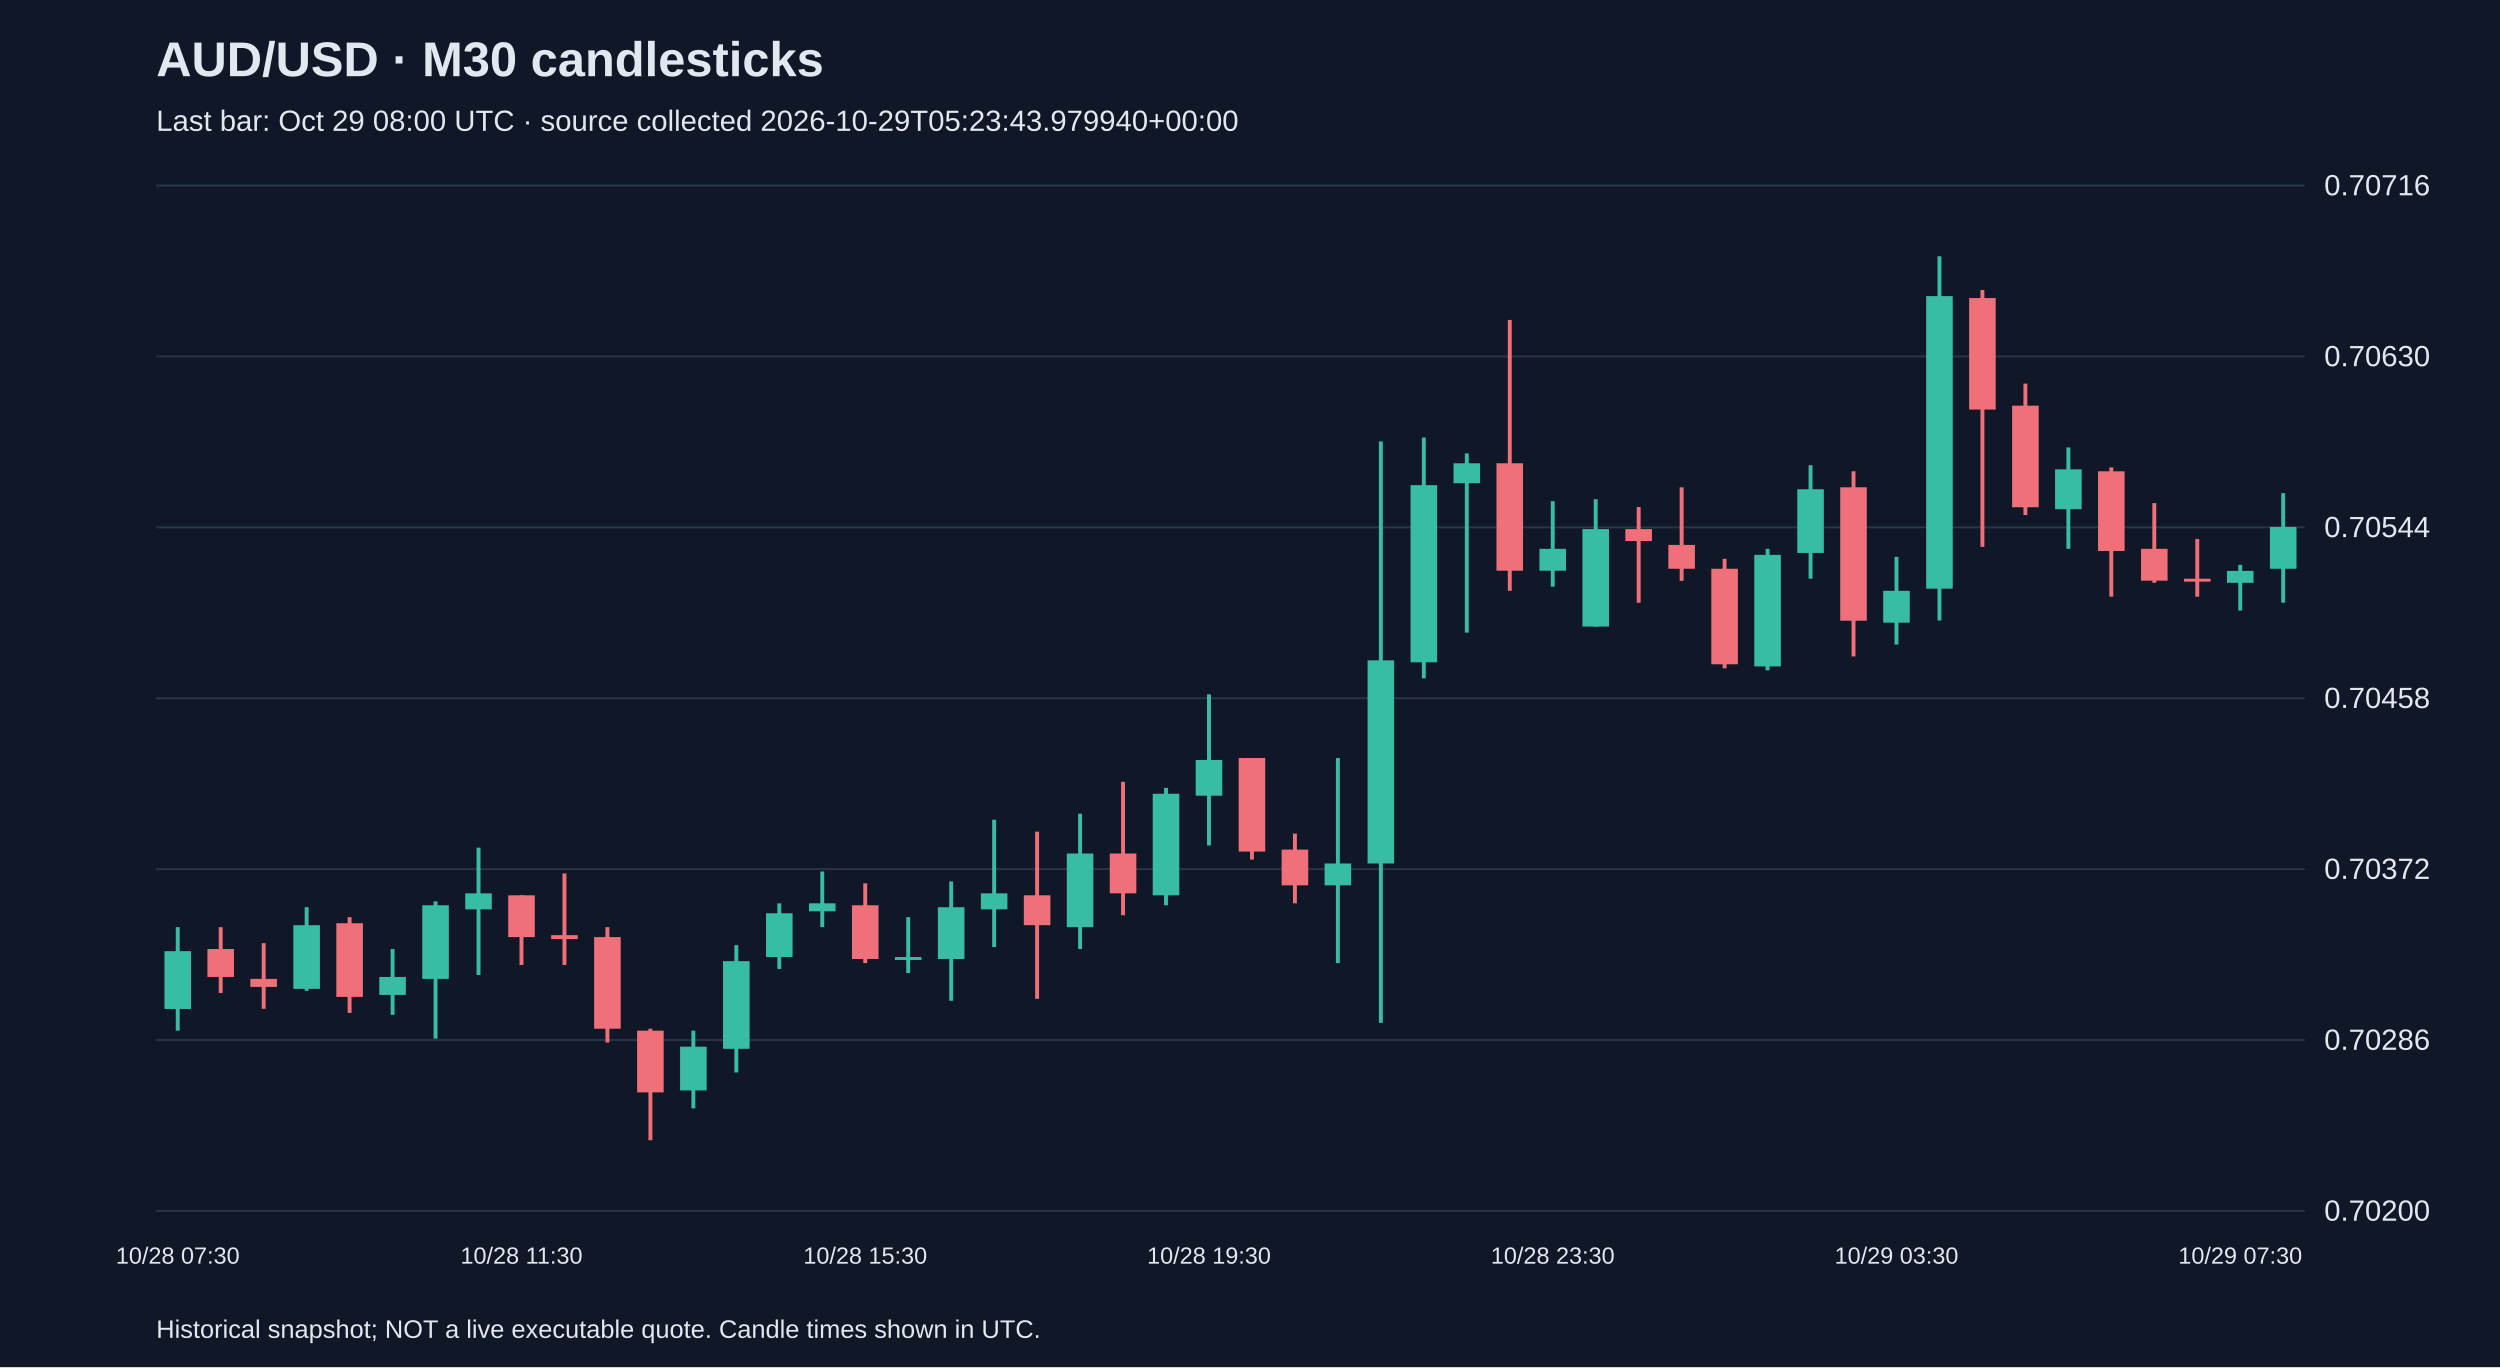
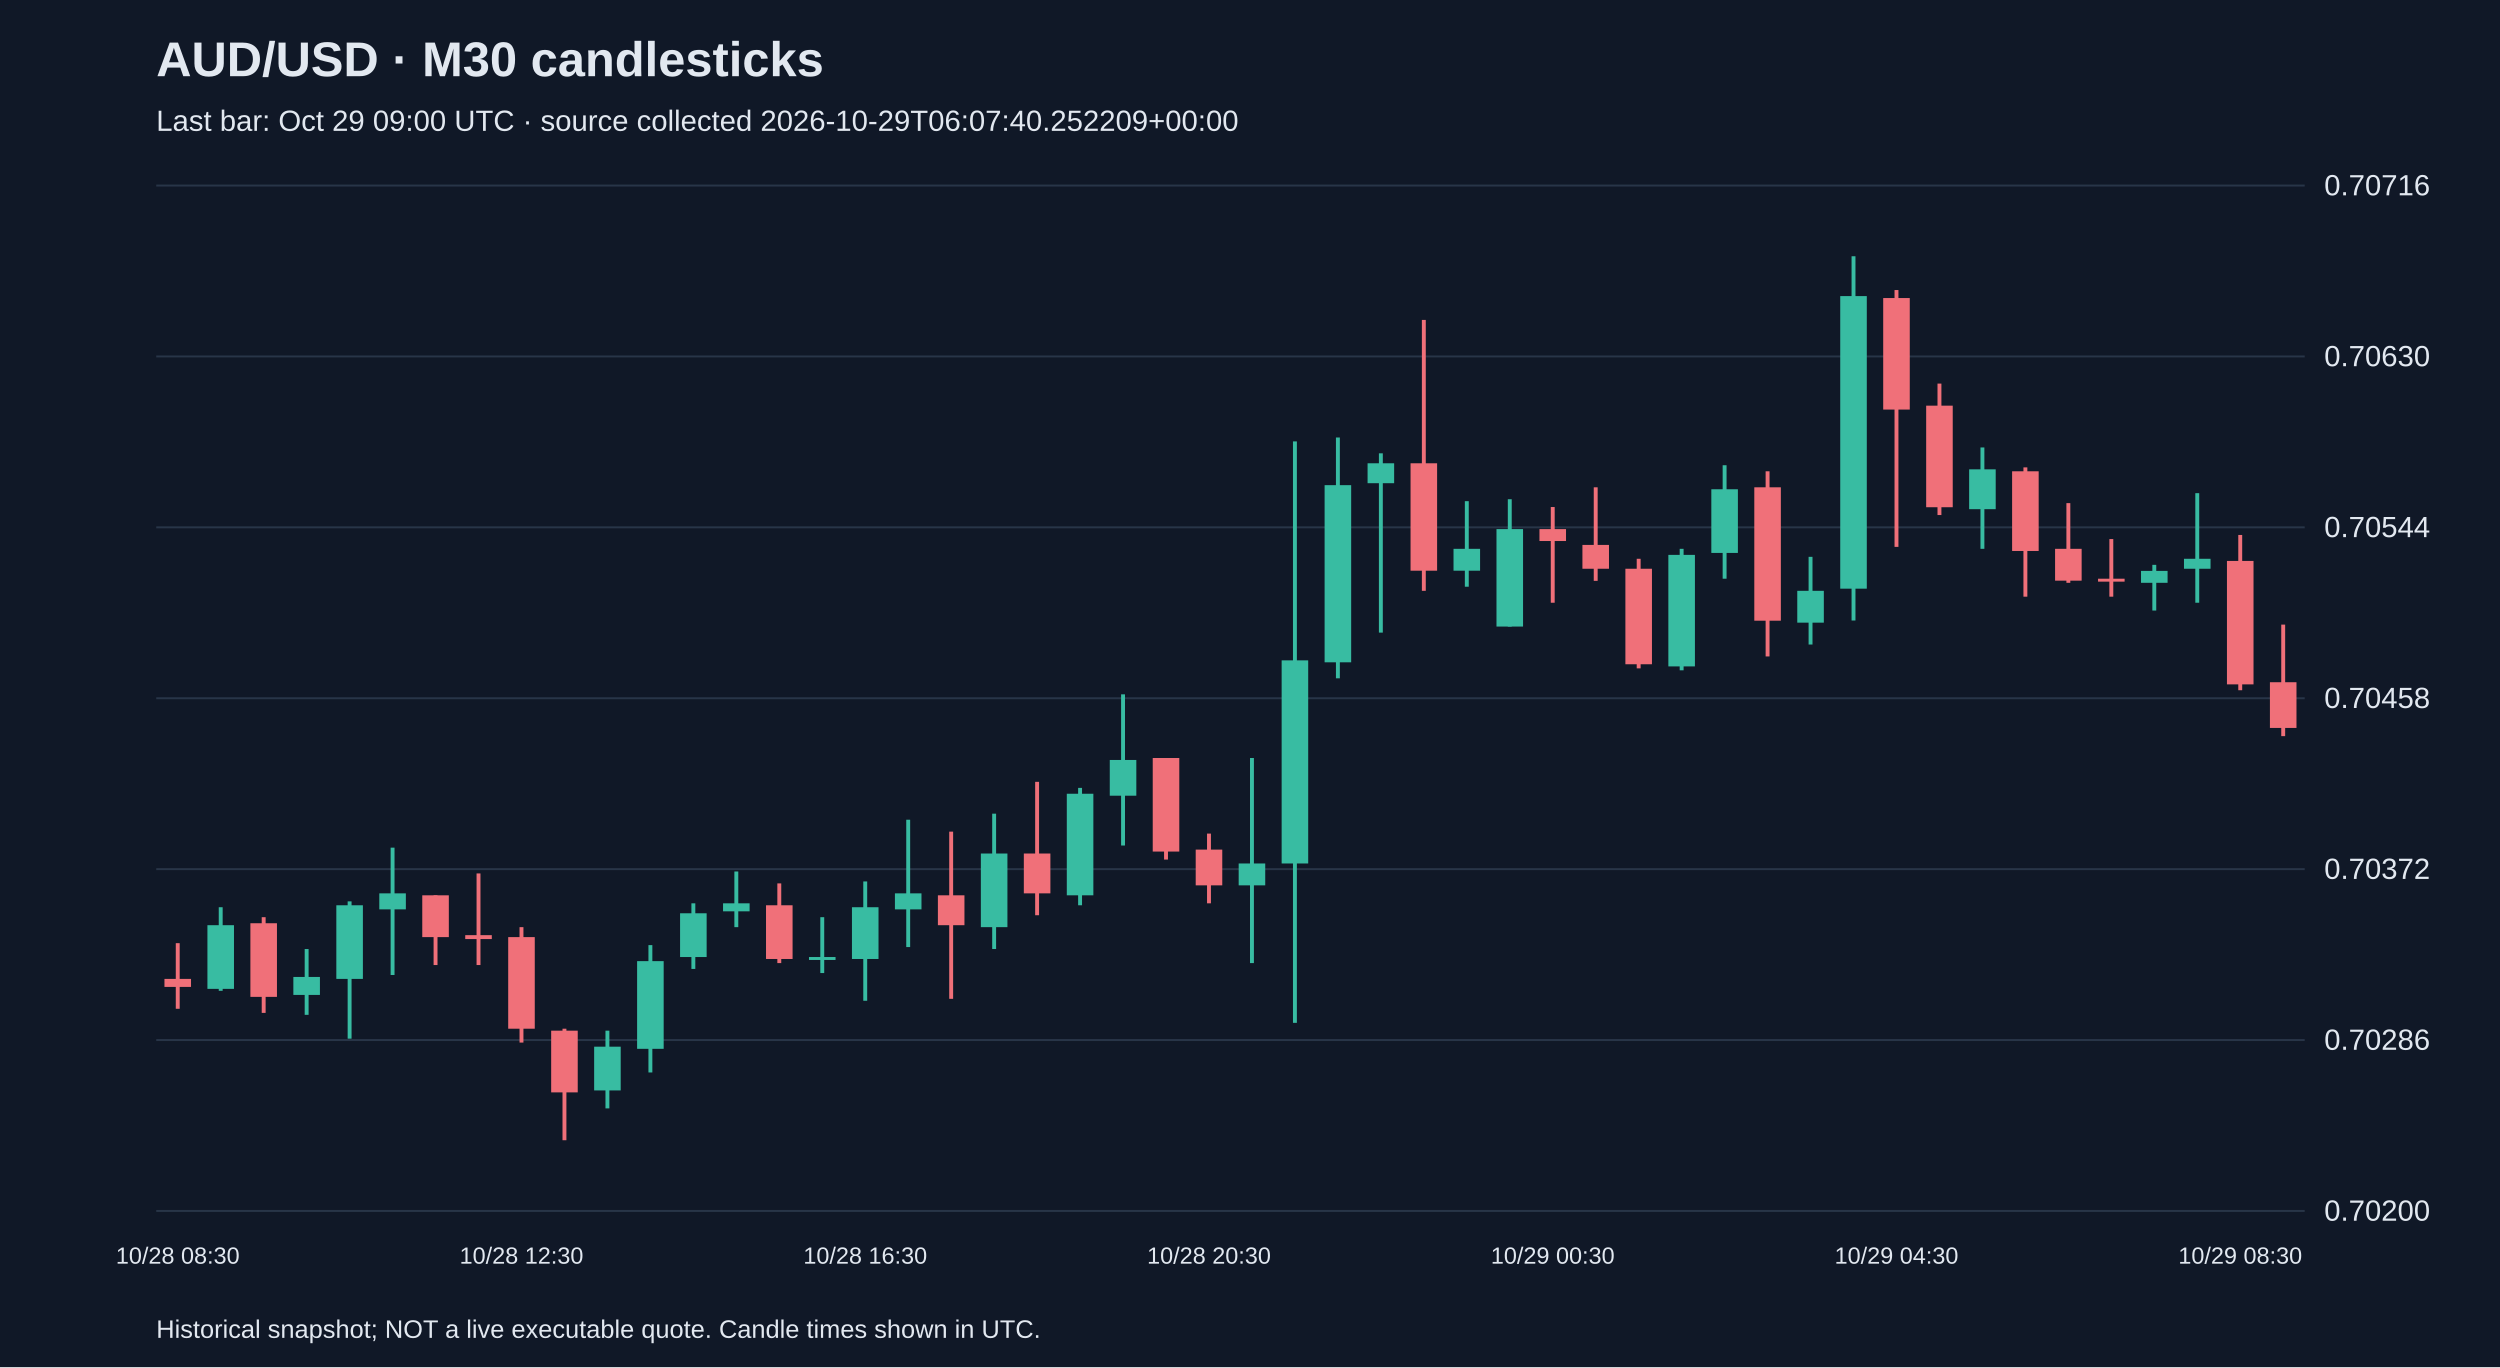
<svg xmlns="http://www.w3.org/2000/svg" viewBox="0 0 1280 700">
  <rect width="100%" height="100%" fill="#101827" />
  <style>text{font-family:Arial,sans-serif;fill:#e2e8f0}</style>
  <text x="80" y="39" font-size="25" font-weight="bold">AUD/USD · M30 candlesticks</text>
-   <text x="80" y="67" font-size="15" fill="#a6b1c5">Last bar: Oct 29 08:00 UTC · source collected 2026-10-29T05:23:43.979940+00:00</text>
+   <text x="80" y="67" font-size="15" fill="#a6b1c5">Last bar: Oct 29 09:00 UTC · source collected 2026-10-29T06:07:40.252209+00:00</text>
  <line x1="80" y1="620.0" x2="1180" y2="620.0" stroke="#283548" />
  <text x="1190" y="625.0" font-size="15">0.70200</text>
  <line x1="80" y1="532.5" x2="1180" y2="532.5" stroke="#283548" />
  <text x="1190" y="537.5" font-size="15">0.70286</text>
  <line x1="80" y1="445.0" x2="1180" y2="445.0" stroke="#283548" />
  <text x="1190" y="450.0" font-size="15">0.70372</text>
  <line x1="80" y1="357.5" x2="1180" y2="357.5" stroke="#283548" />
  <text x="1190" y="362.5" font-size="15">0.70458</text>
  <line x1="80" y1="270.0" x2="1180" y2="270.0" stroke="#283548" />
  <text x="1190" y="275.0" font-size="15">0.70544</text>
  <line x1="80" y1="182.5" x2="1180" y2="182.5" stroke="#283548" />
  <text x="1190" y="187.5" font-size="15">0.70630</text>
  <line x1="80" y1="95.0" x2="1180" y2="95.0" stroke="#283548" />
  <text x="1190" y="100.0" font-size="15">0.70716</text>
-   <line x1="91.0" y1="474.7" x2="91.0" y2="527.7" stroke="#38bca2" stroke-width="2" />
-   <rect x="84.2" y="487.0" width="13.6" height="29.6" fill="#38bca2" />
-   <text x="91.0" y="647" text-anchor="middle" font-size="12">10/28 07:30</text>
-   <line x1="113.0" y1="474.7" x2="113.0" y2="508.4" stroke="#f07079" stroke-width="2" />
-   <rect x="106.2" y="485.9" width="13.6" height="14.3" fill="#f07079" />
-   <line x1="135.0" y1="482.9" x2="135.0" y2="516.5" stroke="#f07079" stroke-width="2" />
-   <rect x="128.2" y="501.2" width="13.6" height="4.1" fill="#f07079" />
-   <line x1="157.0" y1="464.5" x2="157.0" y2="507.3" stroke="#38bca2" stroke-width="2" />
-   <rect x="150.2" y="473.7" width="13.6" height="32.6" fill="#38bca2" />
-   <line x1="179.0" y1="469.6" x2="179.0" y2="518.6" stroke="#f07079" stroke-width="2" />
-   <rect x="172.2" y="472.7" width="13.6" height="37.7" fill="#f07079" />
-   <line x1="201.0" y1="485.9" x2="201.0" y2="519.6" stroke="#38bca2" stroke-width="2" />
-   <rect x="194.2" y="500.2" width="13.6" height="9.2" fill="#38bca2" />
-   <line x1="223.0" y1="461.5" x2="223.0" y2="531.8" stroke="#38bca2" stroke-width="2" />
-   <rect x="216.2" y="463.5" width="13.6" height="37.7" fill="#38bca2" />
-   <line x1="245.0" y1="434.0" x2="245.0" y2="499.2" stroke="#38bca2" stroke-width="2" />
-   <rect x="238.2" y="457.4" width="13.6" height="8.2" fill="#38bca2" />
-   <line x1="267.0" y1="458.4" x2="267.0" y2="494.1" stroke="#f07079" stroke-width="2" />
-   <rect x="260.2" y="458.4" width="13.6" height="21.4" fill="#f07079" />
-   <text x="267.0" y="647" text-anchor="middle" font-size="12">10/28 11:30</text>
-   <line x1="289.0" y1="447.2" x2="289.0" y2="494.1" stroke="#f07079" stroke-width="2" />
-   <rect x="282.2" y="478.8" width="13.6" height="2.0" fill="#f07079" />
-   <line x1="311.0" y1="474.7" x2="311.0" y2="533.8" stroke="#f07079" stroke-width="2" />
-   <rect x="304.2" y="479.8" width="13.6" height="46.9" fill="#f07079" />
-   <line x1="333.0" y1="526.7" x2="333.0" y2="583.8" stroke="#f07079" stroke-width="2" />
-   <rect x="326.2" y="527.7" width="13.6" height="31.6" fill="#f07079" />
-   <line x1="355.0" y1="527.7" x2="355.0" y2="567.5" stroke="#38bca2" stroke-width="2" />
-   <rect x="348.2" y="535.9" width="13.6" height="22.4" fill="#38bca2" />
-   <line x1="377.0" y1="483.9" x2="377.0" y2="549.1" stroke="#38bca2" stroke-width="2" />
-   <rect x="370.2" y="492.1" width="13.6" height="44.9" fill="#38bca2" />
-   <line x1="399.0" y1="462.5" x2="399.0" y2="496.1" stroke="#38bca2" stroke-width="2" />
-   <rect x="392.2" y="467.6" width="13.6" height="22.4" fill="#38bca2" />
-   <line x1="421.0" y1="446.2" x2="421.0" y2="474.7" stroke="#38bca2" stroke-width="2" />
-   <rect x="414.2" y="462.5" width="13.6" height="4.1" fill="#38bca2" />
-   <line x1="443.0" y1="452.3" x2="443.0" y2="493.1" stroke="#f07079" stroke-width="2" />
-   <rect x="436.2" y="463.5" width="13.6" height="27.5" fill="#f07079" />
-   <text x="443.0" y="647" text-anchor="middle" font-size="12">10/28 15:30</text>
-   <line x1="465.0" y1="469.6" x2="465.0" y2="498.2" stroke="#38bca2" stroke-width="2" />
-   <rect x="458.2" y="490.0" width="13.6" height="1.5" fill="#38bca2" />
-   <line x1="487.0" y1="451.3" x2="487.0" y2="512.4" stroke="#38bca2" stroke-width="2" />
-   <rect x="480.2" y="464.5" width="13.6" height="26.5" fill="#38bca2" />
-   <line x1="509.0" y1="419.7" x2="509.0" y2="484.9" stroke="#38bca2" stroke-width="2" />
-   <rect x="502.2" y="457.4" width="13.6" height="8.2" fill="#38bca2" />
-   <line x1="531.0" y1="425.8" x2="531.0" y2="511.4" stroke="#f07079" stroke-width="2" />
-   <rect x="524.2" y="458.4" width="13.6" height="15.3" fill="#f07079" />
-   <line x1="553.0" y1="416.6" x2="553.0" y2="485.9" stroke="#38bca2" stroke-width="2" />
-   <rect x="546.2" y="437.0" width="13.6" height="37.7" fill="#38bca2" />
-   <line x1="575.0" y1="400.3" x2="575.0" y2="468.6" stroke="#f07079" stroke-width="2" />
-   <rect x="568.2" y="437.0" width="13.6" height="20.4" fill="#f07079" />
-   <line x1="597.0" y1="403.4" x2="597.0" y2="463.5" stroke="#38bca2" stroke-width="2" />
-   <rect x="590.2" y="406.4" width="13.6" height="52.0" fill="#38bca2" />
-   <line x1="619.0" y1="355.5" x2="619.0" y2="432.9" stroke="#38bca2" stroke-width="2" />
-   <rect x="612.2" y="389.1" width="13.6" height="18.3" fill="#38bca2" />
-   <text x="619.0" y="647" text-anchor="middle" font-size="12">10/28 19:30</text>
-   <line x1="641.0" y1="388.1" x2="641.0" y2="440.1" stroke="#f07079" stroke-width="2" />
-   <rect x="634.2" y="388.1" width="13.6" height="47.9" fill="#f07079" />
-   <line x1="663.0" y1="426.8" x2="663.0" y2="462.5" stroke="#f07079" stroke-width="2" />
-   <rect x="656.2" y="435.0" width="13.6" height="18.3" fill="#f07079" />
-   <line x1="685.0" y1="388.1" x2="685.0" y2="493.1" stroke="#38bca2" stroke-width="2" />
-   <rect x="678.2" y="442.1" width="13.6" height="11.2" fill="#38bca2" />
-   <line x1="707.0" y1="226.0" x2="707.0" y2="523.7" stroke="#38bca2" stroke-width="2" />
-   <rect x="700.2" y="338.1" width="13.6" height="104.0" fill="#38bca2" />
-   <line x1="729.0" y1="224.0" x2="729.0" y2="347.3" stroke="#38bca2" stroke-width="2" />
-   <rect x="722.2" y="248.4" width="13.6" height="90.7" fill="#38bca2" />
-   <line x1="751.0" y1="232.1" x2="751.0" y2="323.9" stroke="#38bca2" stroke-width="2" />
-   <rect x="744.2" y="237.2" width="13.6" height="10.2" fill="#38bca2" />
-   <line x1="773.0" y1="163.8" x2="773.0" y2="302.5" stroke="#f07079" stroke-width="2" />
-   <rect x="766.2" y="237.2" width="13.6" height="55.0" fill="#f07079" />
-   <line x1="795.0" y1="256.6" x2="795.0" y2="300.4" stroke="#38bca2" stroke-width="2" />
-   <rect x="788.2" y="281.0" width="13.6" height="11.2" fill="#38bca2" />
-   <text x="795.0" y="647" text-anchor="middle" font-size="12">10/28 23:30</text>
-   <line x1="817.0" y1="255.6" x2="817.0" y2="320.8" stroke="#38bca2" stroke-width="2" />
-   <rect x="810.2" y="270.9" width="13.6" height="49.9" fill="#38bca2" />
-   <line x1="839.0" y1="259.6" x2="839.0" y2="308.6" stroke="#f07079" stroke-width="2" />
-   <rect x="832.2" y="270.9" width="13.6" height="6.1" fill="#f07079" />
-   <line x1="861.0" y1="249.5" x2="861.0" y2="297.4" stroke="#f07079" stroke-width="2" />
-   <rect x="854.2" y="279.0" width="13.6" height="12.2" fill="#f07079" />
-   <line x1="883.0" y1="286.1" x2="883.0" y2="342.2" stroke="#f07079" stroke-width="2" />
-   <rect x="876.2" y="291.2" width="13.6" height="48.9" fill="#f07079" />
-   <line x1="905.0" y1="281.0" x2="905.0" y2="343.2" stroke="#38bca2" stroke-width="2" />
-   <rect x="898.2" y="284.1" width="13.6" height="57.1" fill="#38bca2" />
-   <line x1="927.0" y1="238.2" x2="927.0" y2="296.3" stroke="#38bca2" stroke-width="2" />
-   <rect x="920.2" y="250.5" width="13.6" height="32.6" fill="#38bca2" />
-   <line x1="949.0" y1="241.3" x2="949.0" y2="336.1" stroke="#f07079" stroke-width="2" />
-   <rect x="942.2" y="249.5" width="13.6" height="68.3" fill="#f07079" />
-   <line x1="971.0" y1="285.1" x2="971.0" y2="330.0" stroke="#38bca2" stroke-width="2" />
-   <rect x="964.2" y="302.5" width="13.6" height="16.3" fill="#38bca2" />
-   <text x="971.0" y="647" text-anchor="middle" font-size="12">10/29 03:30</text>
-   <line x1="993.0" y1="131.2" x2="993.0" y2="317.7" stroke="#38bca2" stroke-width="2" />
-   <rect x="986.2" y="151.6" width="13.6" height="149.8" fill="#38bca2" />
-   <line x1="1015.0" y1="148.5" x2="1015.0" y2="280.0" stroke="#f07079" stroke-width="2" />
-   <rect x="1008.2" y="152.6" width="13.6" height="57.1" fill="#f07079" />
-   <line x1="1037.0" y1="196.4" x2="1037.0" y2="263.7" stroke="#f07079" stroke-width="2" />
-   <rect x="1030.2" y="207.7" width="13.6" height="52.0" fill="#f07079" />
-   <line x1="1059.0" y1="229.1" x2="1059.0" y2="281.0" stroke="#38bca2" stroke-width="2" />
-   <rect x="1052.2" y="240.3" width="13.6" height="20.4" fill="#38bca2" />
-   <line x1="1081.0" y1="239.3" x2="1081.0" y2="305.5" stroke="#f07079" stroke-width="2" />
-   <rect x="1074.2" y="241.3" width="13.6" height="40.8" fill="#f07079" />
-   <line x1="1103.0" y1="257.6" x2="1103.0" y2="298.4" stroke="#f07079" stroke-width="2" />
-   <rect x="1096.2" y="281.0" width="13.6" height="16.3" fill="#f07079" />
-   <line x1="1125.0" y1="276.0" x2="1125.0" y2="305.5" stroke="#f07079" stroke-width="2" />
-   <rect x="1118.2" y="296.3" width="13.6" height="1.5" fill="#f07079" />
-   <line x1="1147.0" y1="289.2" x2="1147.0" y2="312.6" stroke="#38bca2" stroke-width="2" />
-   <rect x="1140.2" y="292.3" width="13.6" height="6.1" fill="#38bca2" />
-   <text x="1147.0" y="647" text-anchor="middle" font-size="12">10/29 07:30</text>
-   <line x1="1169.0" y1="252.5" x2="1169.0" y2="308.6" stroke="#38bca2" stroke-width="2" />
-   <rect x="1162.2" y="269.8" width="13.6" height="21.4" fill="#38bca2" />
+   <line x1="91.0" y1="482.9" x2="91.0" y2="516.5" stroke="#f07079" stroke-width="2" />
+   <rect x="84.2" y="501.2" width="13.6" height="4.1" fill="#f07079" />
+   <text x="91.0" y="647" text-anchor="middle" font-size="12">10/28 08:30</text>
+   <line x1="113.0" y1="464.5" x2="113.0" y2="507.3" stroke="#38bca2" stroke-width="2" />
+   <rect x="106.2" y="473.7" width="13.6" height="32.6" fill="#38bca2" />
+   <line x1="135.0" y1="469.6" x2="135.0" y2="518.6" stroke="#f07079" stroke-width="2" />
+   <rect x="128.2" y="472.7" width="13.6" height="37.7" fill="#f07079" />
+   <line x1="157.0" y1="485.9" x2="157.0" y2="519.6" stroke="#38bca2" stroke-width="2" />
+   <rect x="150.2" y="500.2" width="13.6" height="9.2" fill="#38bca2" />
+   <line x1="179.0" y1="461.5" x2="179.0" y2="531.8" stroke="#38bca2" stroke-width="2" />
+   <rect x="172.2" y="463.5" width="13.6" height="37.7" fill="#38bca2" />
+   <line x1="201.0" y1="434.0" x2="201.0" y2="499.2" stroke="#38bca2" stroke-width="2" />
+   <rect x="194.2" y="457.4" width="13.6" height="8.2" fill="#38bca2" />
+   <line x1="223.0" y1="458.4" x2="223.0" y2="494.1" stroke="#f07079" stroke-width="2" />
+   <rect x="216.2" y="458.4" width="13.6" height="21.4" fill="#f07079" />
+   <line x1="245.0" y1="447.2" x2="245.0" y2="494.1" stroke="#f07079" stroke-width="2" />
+   <rect x="238.2" y="478.8" width="13.6" height="2.0" fill="#f07079" />
+   <line x1="267.0" y1="474.7" x2="267.0" y2="533.8" stroke="#f07079" stroke-width="2" />
+   <rect x="260.2" y="479.8" width="13.6" height="46.9" fill="#f07079" />
+   <text x="267.0" y="647" text-anchor="middle" font-size="12">10/28 12:30</text>
+   <line x1="289.0" y1="526.7" x2="289.0" y2="583.8" stroke="#f07079" stroke-width="2" />
+   <rect x="282.2" y="527.7" width="13.6" height="31.6" fill="#f07079" />
+   <line x1="311.0" y1="527.7" x2="311.0" y2="567.5" stroke="#38bca2" stroke-width="2" />
+   <rect x="304.2" y="535.9" width="13.6" height="22.4" fill="#38bca2" />
+   <line x1="333.0" y1="483.9" x2="333.0" y2="549.1" stroke="#38bca2" stroke-width="2" />
+   <rect x="326.2" y="492.1" width="13.6" height="44.9" fill="#38bca2" />
+   <line x1="355.0" y1="462.5" x2="355.0" y2="496.1" stroke="#38bca2" stroke-width="2" />
+   <rect x="348.2" y="467.6" width="13.6" height="22.4" fill="#38bca2" />
+   <line x1="377.0" y1="446.2" x2="377.0" y2="474.7" stroke="#38bca2" stroke-width="2" />
+   <rect x="370.2" y="462.5" width="13.6" height="4.1" fill="#38bca2" />
+   <line x1="399.0" y1="452.3" x2="399.0" y2="493.1" stroke="#f07079" stroke-width="2" />
+   <rect x="392.2" y="463.5" width="13.6" height="27.5" fill="#f07079" />
+   <line x1="421.0" y1="469.6" x2="421.0" y2="498.2" stroke="#38bca2" stroke-width="2" />
+   <rect x="414.2" y="490.0" width="13.6" height="1.5" fill="#38bca2" />
+   <line x1="443.0" y1="451.3" x2="443.0" y2="512.4" stroke="#38bca2" stroke-width="2" />
+   <rect x="436.2" y="464.5" width="13.6" height="26.5" fill="#38bca2" />
+   <text x="443.0" y="647" text-anchor="middle" font-size="12">10/28 16:30</text>
+   <line x1="465.0" y1="419.7" x2="465.0" y2="484.9" stroke="#38bca2" stroke-width="2" />
+   <rect x="458.2" y="457.4" width="13.6" height="8.2" fill="#38bca2" />
+   <line x1="487.0" y1="425.8" x2="487.0" y2="511.4" stroke="#f07079" stroke-width="2" />
+   <rect x="480.2" y="458.4" width="13.6" height="15.3" fill="#f07079" />
+   <line x1="509.0" y1="416.6" x2="509.0" y2="485.9" stroke="#38bca2" stroke-width="2" />
+   <rect x="502.2" y="437.0" width="13.6" height="37.7" fill="#38bca2" />
+   <line x1="531.0" y1="400.3" x2="531.0" y2="468.6" stroke="#f07079" stroke-width="2" />
+   <rect x="524.2" y="437.0" width="13.6" height="20.4" fill="#f07079" />
+   <line x1="553.0" y1="403.4" x2="553.0" y2="463.5" stroke="#38bca2" stroke-width="2" />
+   <rect x="546.2" y="406.4" width="13.6" height="52.0" fill="#38bca2" />
+   <line x1="575.0" y1="355.5" x2="575.0" y2="432.9" stroke="#38bca2" stroke-width="2" />
+   <rect x="568.2" y="389.1" width="13.6" height="18.3" fill="#38bca2" />
+   <line x1="597.0" y1="388.1" x2="597.0" y2="440.1" stroke="#f07079" stroke-width="2" />
+   <rect x="590.2" y="388.1" width="13.6" height="47.9" fill="#f07079" />
+   <line x1="619.0" y1="426.8" x2="619.0" y2="462.5" stroke="#f07079" stroke-width="2" />
+   <rect x="612.2" y="435.0" width="13.6" height="18.3" fill="#f07079" />
+   <text x="619.0" y="647" text-anchor="middle" font-size="12">10/28 20:30</text>
+   <line x1="641.0" y1="388.1" x2="641.0" y2="493.1" stroke="#38bca2" stroke-width="2" />
+   <rect x="634.2" y="442.1" width="13.6" height="11.2" fill="#38bca2" />
+   <line x1="663.0" y1="226.0" x2="663.0" y2="523.7" stroke="#38bca2" stroke-width="2" />
+   <rect x="656.2" y="338.1" width="13.6" height="104.0" fill="#38bca2" />
+   <line x1="685.0" y1="224.0" x2="685.0" y2="347.3" stroke="#38bca2" stroke-width="2" />
+   <rect x="678.2" y="248.4" width="13.6" height="90.7" fill="#38bca2" />
+   <line x1="707.0" y1="232.1" x2="707.0" y2="323.9" stroke="#38bca2" stroke-width="2" />
+   <rect x="700.2" y="237.2" width="13.6" height="10.2" fill="#38bca2" />
+   <line x1="729.0" y1="163.8" x2="729.0" y2="302.5" stroke="#f07079" stroke-width="2" />
+   <rect x="722.2" y="237.2" width="13.6" height="55.0" fill="#f07079" />
+   <line x1="751.0" y1="256.6" x2="751.0" y2="300.4" stroke="#38bca2" stroke-width="2" />
+   <rect x="744.2" y="281.0" width="13.6" height="11.2" fill="#38bca2" />
+   <line x1="773.0" y1="255.6" x2="773.0" y2="320.8" stroke="#38bca2" stroke-width="2" />
+   <rect x="766.2" y="270.9" width="13.6" height="49.9" fill="#38bca2" />
+   <line x1="795.0" y1="259.6" x2="795.0" y2="308.6" stroke="#f07079" stroke-width="2" />
+   <rect x="788.2" y="270.9" width="13.6" height="6.1" fill="#f07079" />
+   <text x="795.0" y="647" text-anchor="middle" font-size="12">10/29 00:30</text>
+   <line x1="817.0" y1="249.5" x2="817.0" y2="297.4" stroke="#f07079" stroke-width="2" />
+   <rect x="810.2" y="279.0" width="13.6" height="12.2" fill="#f07079" />
+   <line x1="839.0" y1="286.1" x2="839.0" y2="342.2" stroke="#f07079" stroke-width="2" />
+   <rect x="832.2" y="291.2" width="13.6" height="48.9" fill="#f07079" />
+   <line x1="861.0" y1="281.0" x2="861.0" y2="343.2" stroke="#38bca2" stroke-width="2" />
+   <rect x="854.2" y="284.1" width="13.6" height="57.1" fill="#38bca2" />
+   <line x1="883.0" y1="238.2" x2="883.0" y2="296.3" stroke="#38bca2" stroke-width="2" />
+   <rect x="876.2" y="250.5" width="13.6" height="32.6" fill="#38bca2" />
+   <line x1="905.0" y1="241.3" x2="905.0" y2="336.1" stroke="#f07079" stroke-width="2" />
+   <rect x="898.2" y="249.5" width="13.6" height="68.3" fill="#f07079" />
+   <line x1="927.0" y1="285.1" x2="927.0" y2="330.0" stroke="#38bca2" stroke-width="2" />
+   <rect x="920.2" y="302.5" width="13.6" height="16.3" fill="#38bca2" />
+   <line x1="949.0" y1="131.2" x2="949.0" y2="317.7" stroke="#38bca2" stroke-width="2" />
+   <rect x="942.2" y="151.6" width="13.6" height="149.8" fill="#38bca2" />
+   <line x1="971.0" y1="148.5" x2="971.0" y2="280.0" stroke="#f07079" stroke-width="2" />
+   <rect x="964.2" y="152.6" width="13.6" height="57.1" fill="#f07079" />
+   <text x="971.0" y="647" text-anchor="middle" font-size="12">10/29 04:30</text>
+   <line x1="993.0" y1="196.4" x2="993.0" y2="263.7" stroke="#f07079" stroke-width="2" />
+   <rect x="986.2" y="207.7" width="13.6" height="52.0" fill="#f07079" />
+   <line x1="1015.0" y1="229.1" x2="1015.0" y2="281.0" stroke="#38bca2" stroke-width="2" />
+   <rect x="1008.2" y="240.3" width="13.6" height="20.4" fill="#38bca2" />
+   <line x1="1037.0" y1="239.3" x2="1037.0" y2="305.5" stroke="#f07079" stroke-width="2" />
+   <rect x="1030.2" y="241.3" width="13.6" height="40.8" fill="#f07079" />
+   <line x1="1059.0" y1="257.6" x2="1059.0" y2="298.4" stroke="#f07079" stroke-width="2" />
+   <rect x="1052.2" y="281.0" width="13.6" height="16.3" fill="#f07079" />
+   <line x1="1081.0" y1="276.0" x2="1081.0" y2="305.5" stroke="#f07079" stroke-width="2" />
+   <rect x="1074.2" y="296.3" width="13.6" height="1.5" fill="#f07079" />
+   <line x1="1103.0" y1="289.2" x2="1103.0" y2="312.6" stroke="#38bca2" stroke-width="2" />
+   <rect x="1096.2" y="292.3" width="13.6" height="6.1" fill="#38bca2" />
+   <line x1="1125.0" y1="252.5" x2="1125.0" y2="308.6" stroke="#38bca2" stroke-width="2" />
+   <rect x="1118.2" y="286.1" width="13.6" height="5.1" fill="#38bca2" />
+   <line x1="1147.0" y1="273.9" x2="1147.0" y2="353.4" stroke="#f07079" stroke-width="2" />
+   <rect x="1140.2" y="287.2" width="13.6" height="63.2" fill="#f07079" />
+   <text x="1147.0" y="647" text-anchor="middle" font-size="12">10/29 08:30</text>
+   <line x1="1169.0" y1="319.8" x2="1169.0" y2="376.9" stroke="#f07079" stroke-width="2" />
+   <rect x="1162.2" y="349.3" width="13.6" height="23.4" fill="#f07079" />
  <text x="80" y="685" font-size="13">Historical snapshot; NOT a live executable quote. Candle times shown in UTC.</text>
</svg>
